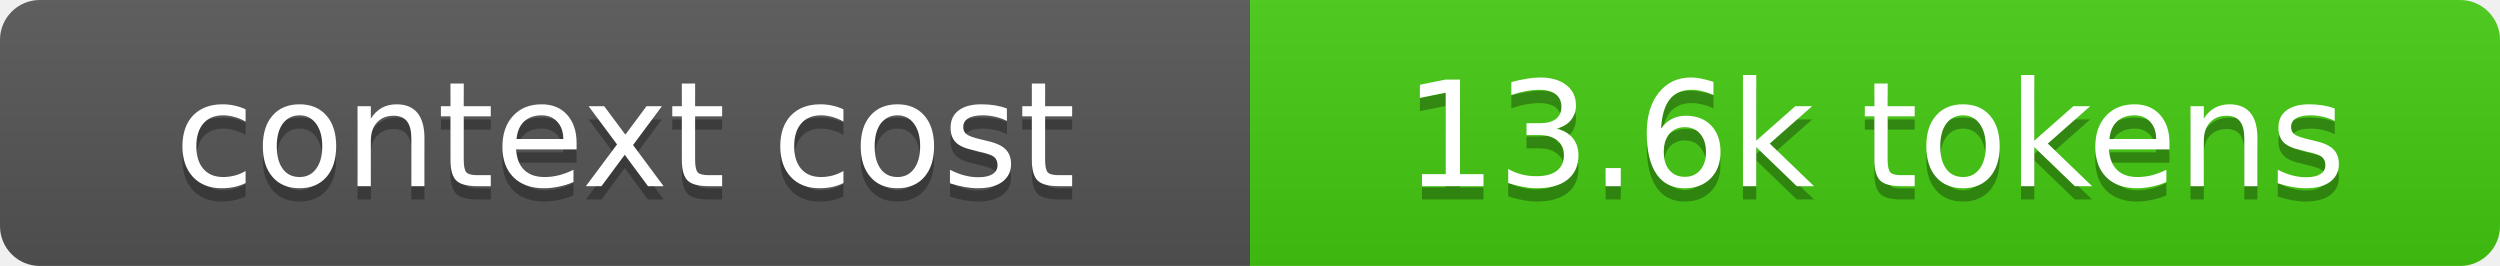
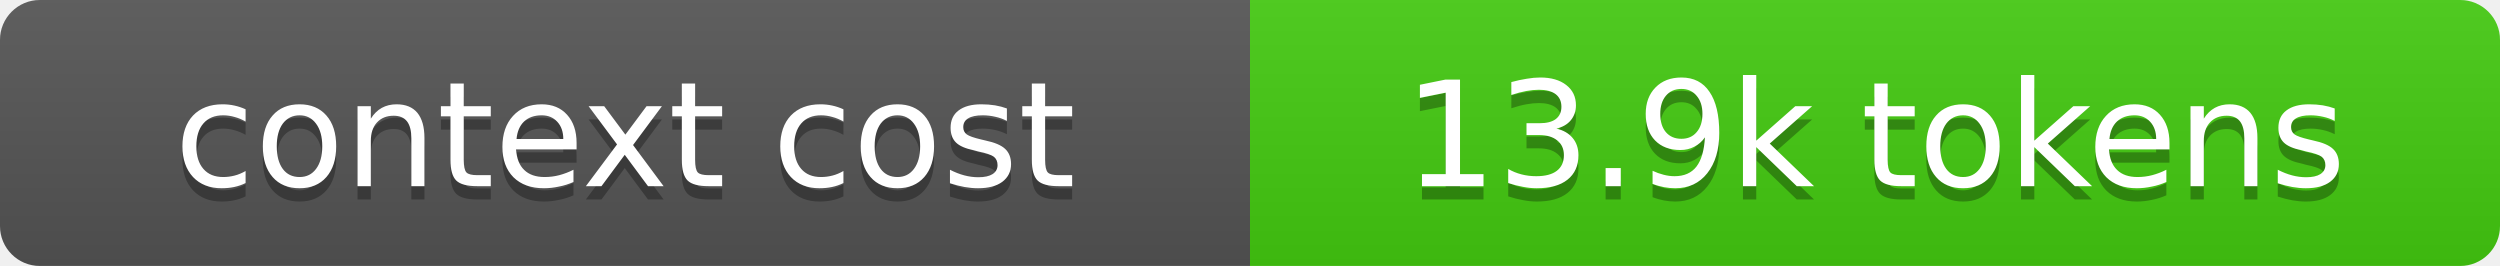
- <svg xmlns="http://www.w3.org/2000/svg" width="188" height="20" role="img" aria-label="13.6k tokens - 7% of context window">
+ <svg xmlns="http://www.w3.org/2000/svg" width="188" height="20" role="img" aria-label="13.9k tokens - 7% of context window">
  <linearGradient id="s" x2="0" y2="100%">
    <stop offset="0" stop-color="#bbb" stop-opacity=".1" />
    <stop offset="1" stop-opacity=".1" />
  </linearGradient>
  <clipPath id="r">
    <rect width="188" height="20" rx="3" fill="#fff" />
  </clipPath>
  <g clip-path="url(#r)">
    <rect width="94" height="20" fill="#555" />
    <rect x="94" width="94" height="20" fill="#4c1" />
    <rect width="188" height="20" fill="url(#s)" />
    <g fill="#fff" text-anchor="middle" font-family="Verdana,Geneva,DejaVu Sans,sans-serif" font-size="11">
      <text x="47" y="15" fill="#010101" fill-opacity=".3">context cost</text>
      <text x="47" y="14">context cost</text>
-       <text x="141" y="15" fill="#010101" fill-opacity=".3">13.6k tokens</text>
-       <text x="141" y="14">13.6k tokens</text>
+       <text x="141" y="15" fill="#010101" fill-opacity=".3">13.9k tokens</text>
+       <text x="141" y="14">13.9k tokens</text>
    </g>
  </g>
</svg>
